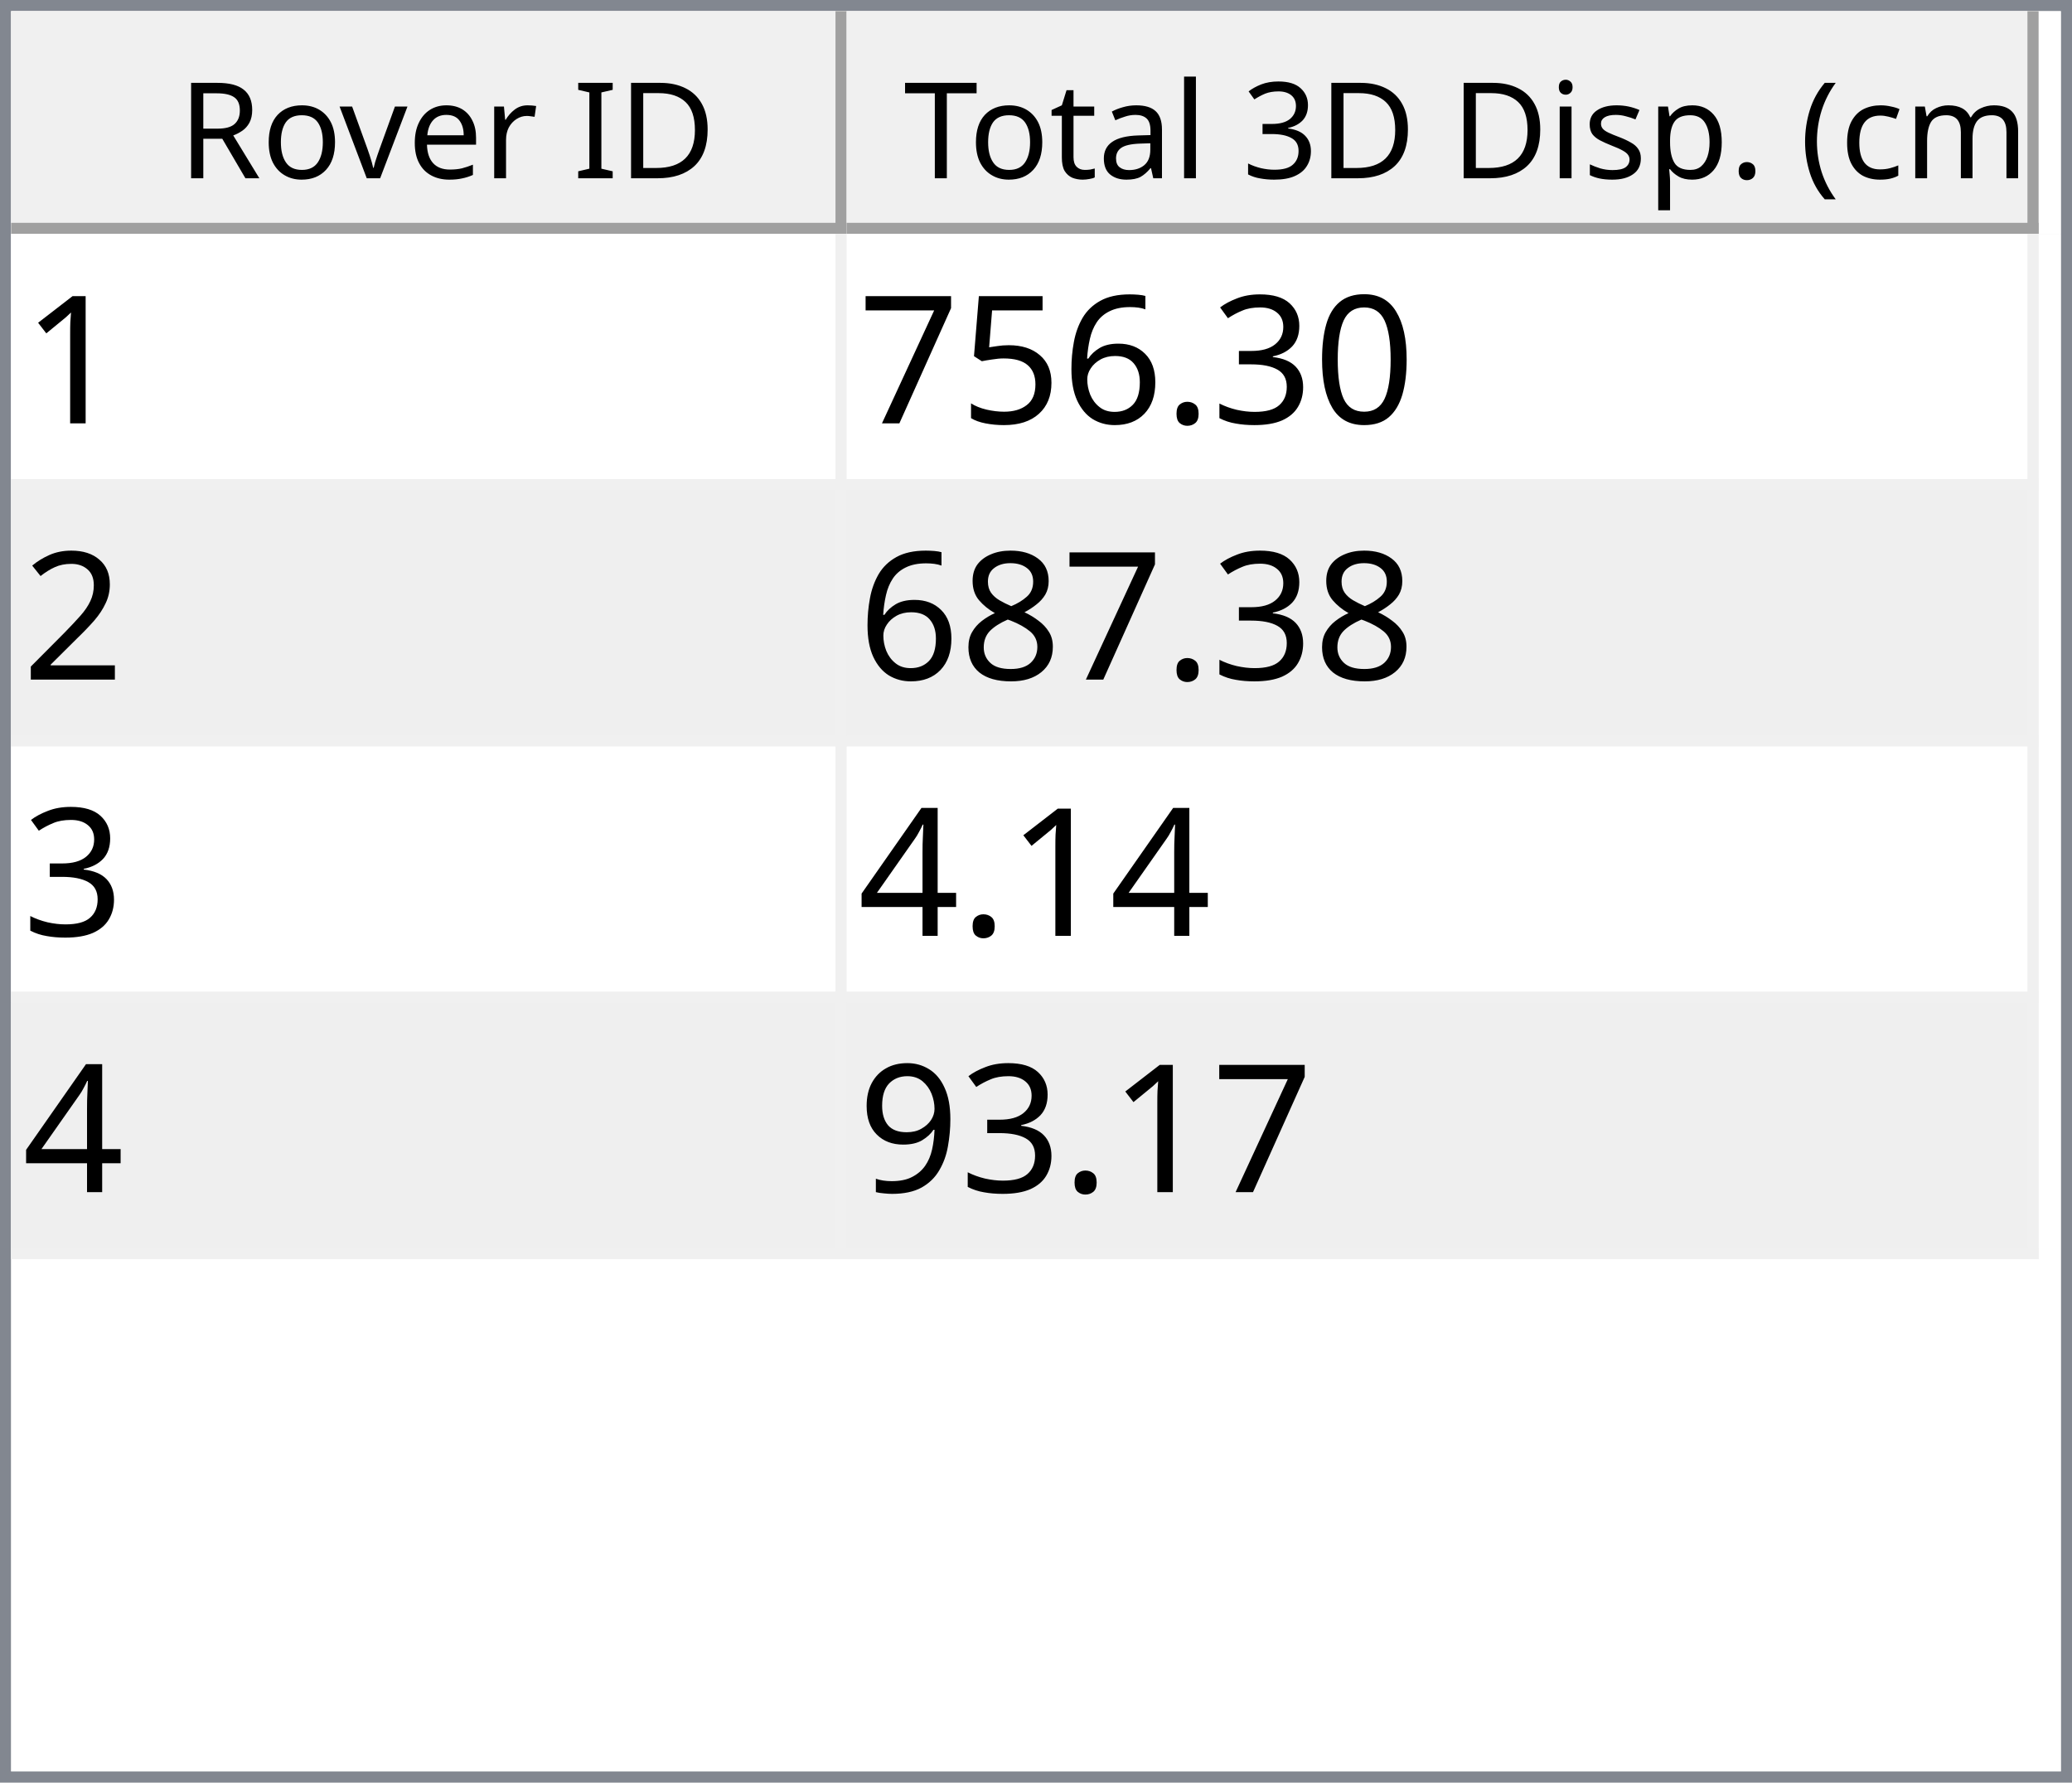
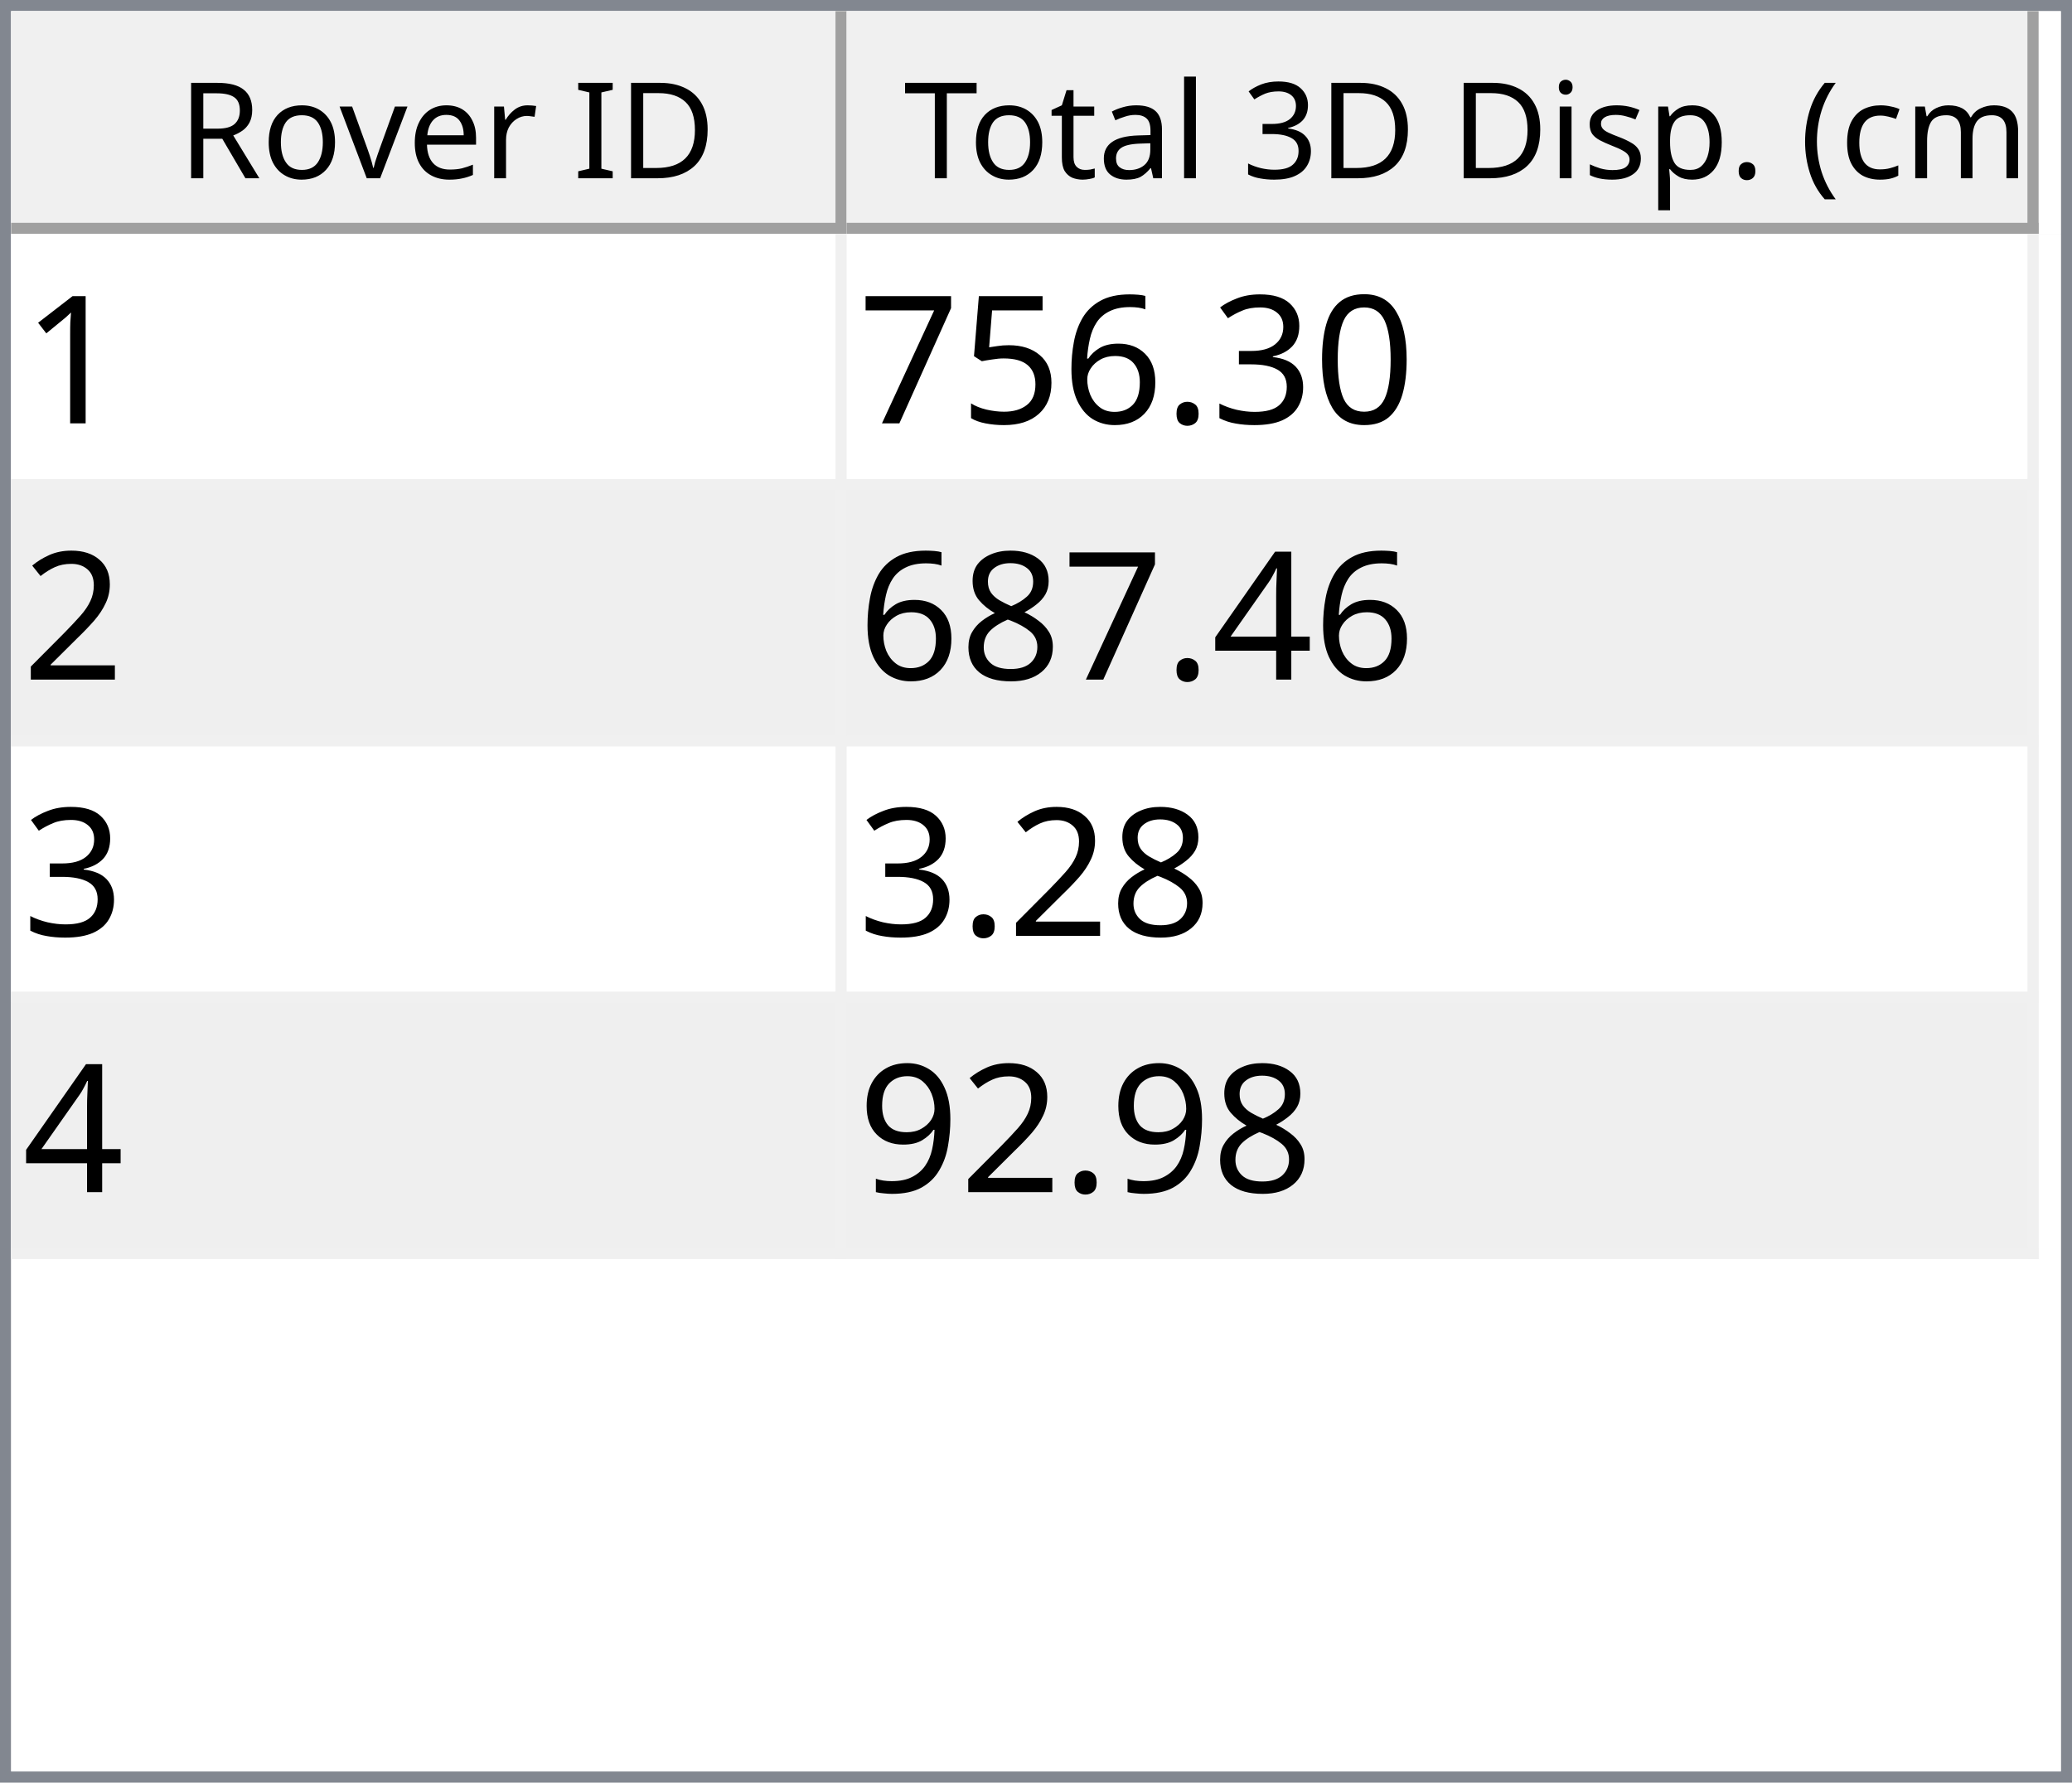
<svg xmlns="http://www.w3.org/2000/svg" style="fill-opacity:1; color-rendering:auto; color-interpolation:auto; text-rendering:auto; stroke:black; stroke-linecap:square; stroke-miterlimit:10; shape-rendering:auto; stroke-opacity:1; fill:black; stroke-dasharray:none; font-weight:normal; stroke-width:1; font-family:'Dialog'; font-style:normal; stroke-linejoin:miter; font-size:12px; stroke-dashoffset:0; image-rendering:auto;" width="186" height="160">
  <defs id="genericDefs" />
  <g>
    <defs id="defs1">
      <clipPath clipPathUnits="userSpaceOnUse" id="clipPath1">
        <path d="M0 0 L186 0 L186 160 L0 160 L0 0 Z" />
      </clipPath>
      <clipPath clipPathUnits="userSpaceOnUse" id="clipPath2">
        <path d="M0 0 L0 160 L186 160 L186 0 Z" />
      </clipPath>
      <clipPath clipPathUnits="userSpaceOnUse" id="clipPath3">
        <path d="M0 0 L0 20 L184 20 L184 0 Z" />
      </clipPath>
      <clipPath clipPathUnits="userSpaceOnUse" id="clipPath4">
        <path d="M0 0 L0 20 L75 20 L75 0 Z" />
      </clipPath>
      <clipPath clipPathUnits="userSpaceOnUse" id="clipPath5">
        <path d="M1 1 L1 19 L74 19 L74 1 Z" />
      </clipPath>
      <clipPath clipPathUnits="userSpaceOnUse" id="clipPath6">
        <path d="M0 0 L0 18 L73 18 L73 0 Z" />
      </clipPath>
      <clipPath clipPathUnits="userSpaceOnUse" id="clipPath7">
        <path d="M-0.5 -0.5 L-0.5 19.5 L74.5 19.5 L74.5 -0.5 Z" />
      </clipPath>
      <clipPath clipPathUnits="userSpaceOnUse" id="clipPath8">
        <path d="M0 0 L0 20 L107 20 L107 0 Z" />
      </clipPath>
      <clipPath clipPathUnits="userSpaceOnUse" id="clipPath9">
        <path d="M1 1 L1 19 L106 19 L106 1 Z" />
      </clipPath>
      <clipPath clipPathUnits="userSpaceOnUse" id="clipPath10">
        <path d="M0 0 L0 18 L105 18 L105 0 Z" />
      </clipPath>
      <clipPath clipPathUnits="userSpaceOnUse" id="clipPath11">
        <path d="M-0.5 -0.5 L-0.5 19.5 L106.5 19.5 L106.5 -0.5 Z" />
      </clipPath>
      <clipPath clipPathUnits="userSpaceOnUse" id="clipPath12">
        <path d="M0 0 L0 138 L184 138 L184 0 Z" />
      </clipPath>
      <clipPath clipPathUnits="userSpaceOnUse" id="clipPath13">
        <path d="M0 0 L0 92 L182 92 L182 0 Z" />
      </clipPath>
      <clipPath clipPathUnits="userSpaceOnUse" id="clipPath14">
        <path d="M-0.5 -0.5 L-0.5 91.5 L181.5 91.5 L181.5 -0.5 Z" />
      </clipPath>
      <clipPath clipPathUnits="userSpaceOnUse" id="clipPath15">
        <path d="M0 0 L0 22 L74 22 L74 0 Z" />
      </clipPath>
      <clipPath clipPathUnits="userSpaceOnUse" id="clipPath16">
        <path d="M0 0 L0 22 L106 22 L106 0 Z" />
      </clipPath>
      <font horiz-adv-x="64.551" id="font1">
        <font-face ascent="107.91" descent="25.098" units-per-em="100" style="font-style:normal; font-family:Segoe UI; font-weight:normal;" />
        <missing-glyph horiz-adv-x="64.551" d="M8.109 0 L8.109 68.266 L56.453 68.266 L56.453 0 L8.109 0 ZM15.328 7.234 L49.219 7.234 L49.219 61.031 L15.328 61.031 L15.328 7.234 Z" />
        <glyph unicode="D" horiz-adv-x="70.117" d="M9.188 0 L9.188 70.016 L28.516 70.016 Q65.531 70.016 65.531 35.891 Q65.531 19.672 55.25 9.836 Q44.969 0 27.734 0 L9.188 0 ZM17.391 62.594 L17.391 7.422 L27.828 7.422 Q41.609 7.422 49.273 14.797 Q56.938 22.172 56.938 35.688 Q56.938 62.594 28.328 62.594 L17.391 62.594 Z" />
        <glyph unicode="I" horiz-adv-x="26.611" d="M17.391 0 L9.188 0 L9.188 70.016 L17.391 70.016 L17.391 0 Z" />
        <glyph unicode=" " horiz-adv-x="27.393" d="" />
        <glyph unicode="r" horiz-adv-x="34.766" d="M34.188 41.891 Q32.078 43.5 28.125 43.5 Q23 43.5 19.555 38.672 Q16.109 33.844 16.109 25.484 L16.109 0 L8.109 0 L8.109 50 L16.109 50 L16.109 39.703 L16.312 39.703 Q18.016 44.969 21.531 47.922 Q25.047 50.875 29.391 50.875 Q32.516 50.875 34.188 50.203 L34.188 41.891 Z" />
        <glyph unicode="e" horiz-adv-x="52.295" d="M48.297 23 L12.984 23 Q13.188 14.656 17.484 10.109 Q21.781 5.562 29.297 5.562 Q37.75 5.562 44.828 11.141 L44.828 3.609 Q38.234 -1.172 27.391 -1.172 Q16.797 -1.172 10.742 5.641 Q4.688 12.453 4.688 24.812 Q4.688 36.469 11.305 43.82 Q17.922 51.172 27.734 51.172 Q37.547 51.172 42.922 44.828 Q48.297 38.484 48.297 27.203 L48.297 23 ZM40.094 29.781 Q40.047 36.719 36.75 40.578 Q33.453 44.438 27.594 44.438 Q21.922 44.438 17.969 40.383 Q14.016 36.328 13.094 29.781 L40.094 29.781 Z" />
        <glyph unicode="v" horiz-adv-x="47.9" d="M47.406 50 L27.484 0 L19.625 0 L0.688 50 L9.469 50 L22.172 13.672 Q23.578 9.672 23.922 6.688 L24.125 6.688 Q24.609 10.453 25.688 13.484 L38.969 50 L47.406 50 Z" />
        <glyph unicode="o" horiz-adv-x="58.594" d="M29 -1.172 Q17.922 -1.172 11.305 5.836 Q4.688 12.844 4.688 24.422 Q4.688 37.016 11.57 44.094 Q18.453 51.172 30.172 51.172 Q41.359 51.172 47.633 44.289 Q53.906 37.406 53.906 25.203 Q53.906 13.234 47.141 6.031 Q40.375 -1.172 29 -1.172 ZM29.594 44.438 Q21.875 44.438 17.383 39.188 Q12.891 33.938 12.891 24.703 Q12.891 15.828 17.43 10.695 Q21.969 5.562 29.594 5.562 Q37.359 5.562 41.531 10.594 Q45.703 15.625 45.703 24.906 Q45.703 34.281 41.531 39.359 Q37.359 44.438 29.594 44.438 Z" />
        <glyph unicode="R" horiz-adv-x="59.814" d="M59.375 0 L49.609 0 L37.891 19.625 Q36.281 22.359 34.766 24.289 Q33.25 26.219 31.664 27.438 Q30.078 28.656 28.25 29.219 Q26.422 29.781 24.125 29.781 L17.391 29.781 L17.391 0 L9.188 0 L9.188 70.016 L30.078 70.016 Q34.672 70.016 38.555 68.867 Q42.438 67.719 45.289 65.375 Q48.141 63.031 49.758 59.547 Q51.375 56.062 51.375 51.375 Q51.375 47.703 50.273 44.656 Q49.172 41.609 47.148 39.211 Q45.125 36.812 42.266 35.133 Q39.406 33.453 35.844 32.516 L35.844 32.328 Q37.594 31.547 38.891 30.547 Q40.188 29.547 41.359 28.18 Q42.531 26.812 43.68 25.078 Q44.828 23.344 46.234 21.047 L59.375 0 ZM17.391 62.594 L17.391 37.203 L28.516 37.203 Q31.594 37.203 34.203 38.133 Q36.812 39.062 38.719 40.797 Q40.625 42.531 41.703 45.047 Q42.781 47.562 42.781 50.688 Q42.781 56.297 39.141 59.445 Q35.5 62.594 28.609 62.594 L17.391 62.594 Z" />
        <glyph unicode=")" horiz-adv-x="30.176" d="M8.297 -15.922 L1.172 -15.922 Q16.406 2.344 16.406 26.812 Q16.406 51.469 1.078 70.016 L8.297 70.016 Q23.531 52.156 23.531 26.703 Q23.531 1.375 8.297 -15.922 Z" />
        <glyph unicode="m" horiz-adv-x="86.133" d="M79.109 0 L71.094 0 L71.094 28.719 Q71.094 37.016 68.531 40.727 Q65.969 44.438 59.906 44.438 Q54.781 44.438 51.195 39.75 Q47.609 35.062 47.609 28.516 L47.609 0 L39.594 0 L39.594 29.688 Q39.594 44.438 28.219 44.438 Q22.953 44.438 19.531 40.016 Q16.109 35.594 16.109 28.516 L16.109 0 L8.109 0 L8.109 50 L16.109 50 L16.109 42.094 L16.312 42.094 Q21.625 51.172 31.844 51.172 Q36.969 51.172 40.773 48.312 Q44.578 45.453 46 40.828 Q51.562 51.172 62.594 51.172 Q79.109 51.172 79.109 30.812 L79.109 0 Z" />
        <glyph unicode="c" horiz-adv-x="46.191" d="M42.188 2.297 Q36.422 -1.172 28.516 -1.172 Q17.828 -1.172 11.258 5.789 Q4.688 12.75 4.688 23.828 Q4.688 36.188 11.766 43.68 Q18.844 51.172 30.672 51.172 Q37.25 51.172 42.281 48.734 L42.281 40.531 Q36.719 44.438 30.375 44.438 Q22.703 44.438 17.797 38.945 Q12.891 33.453 12.891 24.516 Q12.891 15.719 17.508 10.641 Q22.125 5.562 29.891 5.562 Q36.422 5.562 42.188 9.906 L42.188 2.297 Z" />
        <glyph unicode="(" horiz-adv-x="30.176" d="M29.109 -15.922 L21.969 -15.922 Q6.844 1.375 6.844 26.703 Q6.844 52.156 21.969 70.016 L29.203 70.016 Q13.875 51.469 13.875 26.812 Q13.875 2.344 29.109 -15.922 Z" />
        <glyph unicode="." horiz-adv-x="21.68" d="M10.891 -1.078 Q8.641 -1.078 7.055 0.539 Q5.469 2.156 5.469 4.391 Q5.469 6.641 7.055 8.273 Q8.641 9.906 10.891 9.906 Q13.188 9.906 14.797 8.273 Q16.406 6.641 16.406 4.391 Q16.406 2.156 14.797 0.539 Q13.188 -1.078 10.891 -1.078 Z" />
        <glyph unicode="p" horiz-adv-x="58.789" d="M16.312 7.234 L16.109 7.234 L16.109 -23 L8.109 -23 L8.109 50 L16.109 50 L16.109 41.219 L16.312 41.219 Q22.219 51.172 33.594 51.172 Q43.266 51.172 48.688 44.461 Q54.109 37.75 54.109 26.469 Q54.109 13.922 48 6.375 Q41.891 -1.172 31.297 -1.172 Q21.578 -1.172 16.312 7.234 ZM16.109 27.391 L16.109 20.406 Q16.109 14.203 20.141 9.883 Q24.172 5.562 30.375 5.562 Q37.641 5.562 41.773 11.133 Q45.906 16.703 45.906 26.609 Q45.906 34.969 42.047 39.703 Q38.188 44.438 31.594 44.438 Q24.609 44.438 20.359 39.578 Q16.109 34.719 16.109 27.391 Z" />
        <glyph unicode="s" horiz-adv-x="42.432" d="M5.078 1.812 L5.078 10.406 Q11.625 5.562 19.484 5.562 Q30.031 5.562 30.031 12.594 Q30.031 14.594 29.125 15.992 Q28.219 17.391 26.68 18.461 Q25.141 19.531 23.07 20.383 Q21 21.234 18.609 22.172 Q15.281 23.484 12.766 24.828 Q10.25 26.172 8.57 27.859 Q6.891 29.547 6.031 31.695 Q5.172 33.844 5.172 36.719 Q5.172 40.234 6.789 42.945 Q8.406 45.656 11.086 47.484 Q13.766 49.312 17.211 50.242 Q20.656 51.172 24.312 51.172 Q30.812 51.172 35.938 48.922 L35.938 40.828 Q30.422 44.438 23.25 44.438 Q21 44.438 19.195 43.922 Q17.391 43.406 16.094 42.477 Q14.797 41.547 14.086 40.258 Q13.375 38.969 13.375 37.406 Q13.375 35.453 14.086 34.133 Q14.797 32.812 16.164 31.789 Q17.531 30.766 19.484 29.938 Q21.438 29.109 23.922 28.125 Q27.25 26.859 29.883 25.516 Q32.516 24.172 34.375 22.484 Q36.234 20.797 37.234 18.602 Q38.234 16.406 38.234 13.375 Q38.234 9.672 36.602 6.938 Q34.969 4.203 32.234 2.398 Q29.5 0.594 25.93 -0.289 Q22.359 -1.172 18.453 -1.172 Q10.75 -1.172 5.078 1.812 Z" />
        <glyph unicode="i" horiz-adv-x="24.219" d="M12.203 62.703 Q10.062 62.703 8.547 64.164 Q7.031 65.625 7.031 67.875 Q7.031 70.125 8.547 71.609 Q10.062 73.094 12.203 73.094 Q14.406 73.094 15.945 71.609 Q17.484 70.125 17.484 67.875 Q17.484 65.719 15.945 64.211 Q14.406 62.703 12.203 62.703 ZM16.109 0 L8.109 0 L8.109 50 L16.109 50 L16.109 0 Z" />
        <glyph unicode="3" horiz-adv-x="53.906" d="M46.531 19.828 Q46.531 15.094 44.75 11.211 Q42.969 7.328 39.719 4.57 Q36.469 1.812 31.93 0.297 Q27.391 -1.219 21.922 -1.219 Q11.922 -1.219 6 2.594 L6 11.188 Q13.094 5.609 22.219 5.609 Q25.875 5.609 28.828 6.539 Q31.781 7.469 33.906 9.227 Q36.031 10.984 37.18 13.477 Q38.328 15.969 38.328 19.094 Q38.328 32.812 18.797 32.812 L12.984 32.812 L12.984 39.594 L18.5 39.594 Q35.797 39.594 35.797 52.484 Q35.797 64.406 22.609 64.406 Q15.188 64.406 8.688 59.422 L8.688 67.188 Q15.375 71.188 24.609 71.188 Q29 71.188 32.57 69.969 Q36.141 68.75 38.68 66.555 Q41.219 64.359 42.609 61.281 Q44 58.203 44 54.5 Q44 40.672 30.031 36.719 L30.031 36.531 Q33.594 36.141 36.625 34.797 Q39.656 33.453 41.852 31.305 Q44.047 29.156 45.289 26.25 Q46.531 23.344 46.531 19.828 Z" />
        <glyph unicode="l" horiz-adv-x="24.219" d="M16.109 0 L8.109 0 L8.109 74.031 L16.109 74.031 L16.109 0 Z" />
        <glyph unicode="a" horiz-adv-x="50.879" d="M43.891 0 L35.891 0 L35.891 7.812 L35.688 7.812 Q30.469 -1.172 20.312 -1.172 Q12.844 -1.172 8.617 2.781 Q4.391 6.734 4.391 13.281 Q4.391 27.297 20.906 29.594 L35.891 31.688 Q35.891 44.438 25.594 44.438 Q16.547 44.438 9.281 38.281 L9.281 46.484 Q16.656 51.172 26.266 51.172 Q43.891 51.172 43.891 32.516 L43.891 0 ZM35.891 25.297 L23.828 23.641 Q18.266 22.859 15.43 20.875 Q12.594 18.891 12.594 13.875 Q12.594 10.203 15.211 7.883 Q17.828 5.562 22.172 5.562 Q28.125 5.562 32.008 9.742 Q35.891 13.922 35.891 20.312 L35.891 25.297 Z" />
        <glyph unicode="t" horiz-adv-x="33.887" d="M31.297 0.484 Q28.469 -1.078 23.828 -1.078 Q10.688 -1.078 10.688 13.578 L10.688 43.172 L2.094 43.172 L2.094 50 L10.688 50 L10.688 62.203 L18.703 64.797 L18.703 50 L31.297 50 L31.297 43.172 L18.703 43.172 L18.703 14.984 Q18.703 9.969 20.414 7.82 Q22.125 5.672 26.078 5.672 Q29.109 5.672 31.297 7.328 L31.297 0.484 Z" />
        <glyph unicode="T" horiz-adv-x="52.393" d="M50.594 62.594 L30.375 62.594 L30.375 0 L22.172 0 L22.172 62.594 L2 62.594 L2 70.016 L50.594 70.016 L50.594 62.594 Z" />
      </font>
      <font horiz-adv-x="75.0" id="font2">
        <font-face ascent="100.537" descent="21.973" units-per-em="100" style="font-style:normal; font-family:sans-serif; font-weight:normal;" />
        <missing-glyph horiz-adv-x="75.0" d="M12.5 0 L12.5 62.5 L62.5 62.5 L62.5 0 L12.5 0 ZM14.062 1.562 L60.938 1.562 L60.938 60.938 L14.062 60.938 L14.062 1.562 Z" />
        <glyph unicode="1" horiz-adv-x="55.615" d="M37.25 0 L28.469 0 L28.469 56 Q25.297 52.984 20.141 49.953 Q14.984 46.922 10.891 45.406 L10.891 53.906 Q18.266 57.375 23.781 62.305 Q29.297 67.234 31.594 71.875 L37.25 71.875 L37.25 0 Z" />
        <glyph unicode="0" horiz-adv-x="55.615" d="M4.156 35.297 Q4.156 48 6.766 55.742 Q9.375 63.484 14.523 67.68 Q19.672 71.875 27.484 71.875 Q33.25 71.875 37.594 69.555 Q41.938 67.234 44.773 62.867 Q47.609 58.5 49.219 52.227 Q50.828 45.953 50.828 35.297 Q50.828 22.703 48.242 14.969 Q45.656 7.234 40.508 3.008 Q35.359 -1.219 27.484 -1.219 Q17.141 -1.219 11.234 6.203 Q4.156 15.141 4.156 35.297 ZM13.188 35.297 Q13.188 17.672 17.312 11.836 Q21.438 6 27.484 6 Q33.547 6 37.672 11.859 Q41.797 17.719 41.797 35.297 Q41.797 52.984 37.672 58.789 Q33.547 64.594 27.391 64.594 Q21.344 64.594 17.719 59.469 Q13.188 52.938 13.188 35.297 Z" />
        <glyph unicode="3" horiz-adv-x="55.615" d="M4.203 18.891 L12.984 20.062 Q14.5 12.594 18.141 9.297 Q21.781 6 27 6 Q33.203 6 37.477 10.297 Q41.75 14.594 41.75 20.953 Q41.75 27 37.797 30.93 Q33.844 34.859 27.734 34.859 Q25.25 34.859 21.531 33.891 L22.516 41.609 Q23.391 41.5 23.922 41.5 Q29.547 41.5 34.039 44.43 Q38.531 47.359 38.531 53.469 Q38.531 58.297 35.258 61.477 Q31.984 64.656 26.812 64.656 Q21.688 64.656 18.266 61.43 Q14.844 58.203 13.875 51.766 L5.078 53.328 Q6.688 62.156 12.398 67.016 Q18.109 71.875 26.609 71.875 Q32.469 71.875 37.398 69.359 Q42.328 66.844 44.945 62.5 Q47.562 58.156 47.562 53.266 Q47.562 48.641 45.07 44.828 Q42.578 41.016 37.703 38.766 Q44.047 37.312 47.562 32.695 Q51.078 28.078 51.078 21.141 Q51.078 11.766 44.242 5.25 Q37.406 -1.266 26.953 -1.266 Q17.531 -1.266 11.305 4.352 Q5.078 9.969 4.203 18.891 Z" />
        <glyph unicode="." horiz-adv-x="27.783" d="M9.078 0 L9.078 10.016 L19.094 10.016 L19.094 0 L9.078 0 Z" />
        <glyph unicode="6" horiz-adv-x="55.615" d="M49.75 54.047 L41.016 53.375 Q39.844 58.547 37.703 60.891 Q34.125 64.656 28.906 64.656 Q24.703 64.656 21.531 62.312 Q17.391 59.281 14.992 53.469 Q12.594 47.656 12.5 36.922 Q15.672 41.75 20.266 44.094 Q24.859 46.438 29.891 46.438 Q38.672 46.438 44.852 39.969 Q51.031 33.5 51.031 23.25 Q51.031 16.5 48.125 10.719 Q45.219 4.938 40.141 1.859 Q35.062 -1.219 28.609 -1.219 Q17.625 -1.219 10.695 6.859 Q3.766 14.938 3.766 33.5 Q3.766 54.25 11.422 63.672 Q18.109 71.875 29.438 71.875 Q37.891 71.875 43.289 67.141 Q48.688 62.406 49.75 54.047 ZM13.875 23.188 Q13.875 18.656 15.797 14.508 Q17.719 10.359 21.188 8.18 Q24.656 6 28.469 6 Q34.031 6 38.039 10.492 Q42.047 14.984 42.047 22.703 Q42.047 30.125 38.086 34.398 Q34.125 38.672 28.125 38.672 Q22.172 38.672 18.023 34.398 Q13.875 30.125 13.875 23.188 Z" />
        <glyph unicode="5" horiz-adv-x="55.615" d="M4.156 18.75 L13.375 19.531 Q14.406 12.797 18.141 9.398 Q21.875 6 27.156 6 Q33.5 6 37.891 10.789 Q42.281 15.578 42.281 23.484 Q42.281 31 38.062 35.352 Q33.844 39.703 27 39.703 Q22.75 39.703 19.336 37.773 Q15.922 35.844 13.969 32.766 L5.719 33.844 L12.641 70.609 L48.25 70.609 L48.25 62.203 L19.672 62.203 L15.828 42.969 Q22.266 47.469 29.344 47.469 Q38.719 47.469 45.164 40.969 Q51.609 34.469 51.609 24.266 Q51.609 14.547 45.953 7.469 Q39.062 -1.219 27.156 -1.219 Q17.391 -1.219 11.211 4.25 Q5.031 9.719 4.156 18.75 Z" />
        <glyph unicode="7" horiz-adv-x="55.615" d="M4.734 62.203 L4.734 70.656 L51.078 70.656 L51.078 63.812 Q44.234 56.547 37.523 44.484 Q30.812 32.422 27.156 19.672 Q24.516 10.688 23.781 0 L14.75 0 Q14.891 8.453 18.062 20.414 Q21.234 32.375 27.172 43.484 Q33.109 54.594 39.797 62.203 L4.734 62.203 Z" />
        <glyph unicode="2" horiz-adv-x="55.615" d="M50.344 8.453 L50.344 0 L3.031 0 Q2.938 3.172 4.047 6.109 Q5.859 10.938 9.836 15.625 Q13.812 20.312 21.344 26.469 Q33.016 36.031 37.117 41.625 Q41.219 47.219 41.219 52.203 Q41.219 57.422 37.477 61.008 Q33.734 64.594 27.734 64.594 Q21.391 64.594 17.578 60.789 Q13.766 56.984 13.719 50.25 L4.688 51.172 Q5.609 61.281 11.664 66.578 Q17.719 71.875 27.938 71.875 Q38.234 71.875 44.242 66.164 Q50.25 60.453 50.25 52 Q50.25 47.703 48.492 43.555 Q46.734 39.406 42.656 34.812 Q38.578 30.219 29.109 22.219 Q21.188 15.578 18.945 13.211 Q16.703 10.844 15.234 8.453 L50.344 8.453 Z" />
+         <glyph unicode="4" horiz-adv-x="55.615" d="M32.328 0 L32.328 17.141 L1.266 17.141 L1.266 25.203 L33.938 71.578 L41.109 71.578 L41.109 25.203 L50.781 25.203 L50.781 17.141 L41.109 17.141 L41.109 0 L32.328 0 ZM32.328 25.203 L32.328 57.469 L9.906 25.203 L32.328 25.203 Z" />
        <glyph unicode="8" horiz-adv-x="55.615" d="M17.672 38.812 Q12.203 40.828 9.57 44.539 Q6.938 48.25 6.938 53.422 Q6.938 61.234 12.555 66.555 Q18.172 71.875 27.484 71.875 Q36.859 71.875 42.578 66.43 Q48.297 60.984 48.297 53.172 Q48.297 48.188 45.68 44.508 Q43.062 40.828 37.75 38.812 Q44.344 36.672 47.781 31.883 Q51.219 27.094 51.219 20.453 Q51.219 11.281 44.727 5.031 Q38.234 -1.219 27.641 -1.219 Q17.047 -1.219 10.547 5.055 Q4.047 11.328 4.047 20.703 Q4.047 27.688 7.594 32.398 Q11.141 37.109 17.672 38.812 ZM15.922 53.719 Q15.922 48.641 19.195 45.414 Q22.469 42.188 27.688 42.188 Q32.766 42.188 36.016 45.383 Q39.266 48.578 39.266 53.219 Q39.266 58.062 35.914 61.359 Q32.562 64.656 27.594 64.656 Q22.562 64.656 19.242 61.43 Q15.922 58.203 15.922 53.719 ZM13.094 20.656 Q13.094 16.891 14.875 13.375 Q16.656 9.859 20.172 7.93 Q23.688 6 27.734 6 Q34.031 6 38.133 10.055 Q42.234 14.109 42.234 20.359 Q42.234 26.703 38.016 30.859 Q33.797 35.016 27.438 35.016 Q21.234 35.016 17.164 30.914 Q13.094 26.812 13.094 20.656 Z" />
-         <glyph unicode="4" horiz-adv-x="55.615" d="M32.328 0 L32.328 17.141 L1.266 17.141 L1.266 25.203 L33.938 71.578 L41.109 71.578 L41.109 25.203 L50.781 25.203 L50.781 17.141 L41.109 17.141 L41.109 0 L32.328 0 ZM32.328 25.203 L32.328 57.469 L9.906 25.203 L32.328 25.203 Z" />
        <glyph unicode="9" horiz-adv-x="55.615" d="M5.469 16.547 L13.922 17.328 Q14.984 11.375 18.016 8.688 Q21.047 6 25.781 6 Q29.828 6 32.883 7.859 Q35.938 9.719 37.891 12.82 Q39.844 15.922 41.164 21.195 Q42.484 26.469 42.484 31.938 Q42.484 32.516 42.438 33.688 Q39.797 29.5 35.234 26.883 Q30.672 24.266 25.344 24.266 Q16.453 24.266 10.305 30.711 Q4.156 37.156 4.156 47.703 Q4.156 58.594 10.578 65.234 Q17 71.875 26.656 71.875 Q33.641 71.875 39.43 68.117 Q45.219 64.359 48.219 57.398 Q51.219 50.438 51.219 37.25 Q51.219 23.531 48.242 15.406 Q45.266 7.281 39.383 3.031 Q33.5 -1.219 25.594 -1.219 Q17.188 -1.219 11.867 3.445 Q6.547 8.109 5.469 16.547 ZM41.453 48.141 Q41.453 55.719 37.43 60.156 Q33.406 64.594 27.734 64.594 Q21.875 64.594 17.531 59.812 Q13.188 55.031 13.188 47.406 Q13.188 40.578 17.312 36.305 Q21.438 32.031 27.484 32.031 Q33.594 32.031 37.523 36.305 Q41.453 40.578 41.453 48.141 Z" />
      </font>
    </defs>
    <g style="fill:white; stroke:white;">
      <rect x="0" y="0" width="186" style="clip-path:url(#clipPath1); stroke:none;" height="160" />
    </g>
    <g style="fill:white; text-rendering:optimizeSpeed; color-rendering:optimizeSpeed; image-rendering:optimizeSpeed; shape-rendering:crispEdges; stroke:white; color-interpolation:sRGB;">
      <rect x="0" width="186" height="160" y="0" style="stroke:none;" />
      <path style="stroke:none;" d="M0 160 L186 160 L186 0 L0 0 Z" />
    </g>
    <g style="fill:rgb(240,240,240); font-family:'Segoe UI'; stroke:rgb(240,240,240);">
      <rect x="0" y="0" width="186" style="clip-path:url(#clipPath2); stroke:none;" height="160" />
    </g>
    <g style="fill:rgb(130,135,144); font-family:'Segoe UI'; stroke:rgb(130,135,144);">
      <path d="M0 0 L186 0 L186 160 L0 160 L0 0 ZM1 1 L185 1 L185 159 L1 159 L1 1 Z" style="fill-rule:evenodd; clip-path:url(#clipPath2); stroke:none;" />
    </g>
    <g style="fill:white; font-family:'Segoe UI'; stroke:white;" transform="translate(1,1)">
      <rect x="0" y="0" width="184" style="clip-path:url(#clipPath3); stroke:none;" height="20" />
    </g>
    <g style="fill:rgb(240,240,240); font-family:'Segoe UI'; stroke:rgb(240,240,240);" transform="translate(1,1)">
      <rect x="0" y="0" width="75" style="clip-path:url(#clipPath4); stroke:none;" height="20" />
    </g>
    <g style="font-family:'Segoe UI';" transform="translate(2,2)">
      <text x="14" xml:space="preserve" y="14" style="clip-path:url(#clipPath6); stroke:none;">Rover ID</text>
    </g>
    <g style="fill:rgb(160,160,160); font-family:'Segoe UI'; stroke:rgb(160,160,160); stroke-linejoin:bevel;" transform="translate(1.5,1.5)">
      <line x1="74" x2="74" y1="0" style="fill:none; clip-path:url(#clipPath7);" y2="19" />
    </g>
    <g style="fill:rgb(160,160,160); font-family:'Segoe UI'; stroke:rgb(160,160,160); stroke-linejoin:bevel;" transform="matrix(1,0,0,1,1,1) translate(0.5,0.5)">
      <line x1="0" x2="74" y1="19" style="fill:none; clip-path:url(#clipPath7);" y2="19" />
    </g>
    <g style="fill:rgb(240,240,240); font-family:'Segoe UI'; stroke:rgb(240,240,240);" transform="translate(76,1)">
      <rect x="0" y="0" width="107" style="clip-path:url(#clipPath8); stroke:none;" height="20" />
    </g>
    <g style="font-family:'Segoe UI';" transform="translate(77,2)">
      <text x="1" xml:space="preserve" y="14" style="clip-path:url(#clipPath10); stroke:none;"> Total 3D Disp. (cm)</text>
    </g>
    <g style="fill:rgb(160,160,160); font-family:'Segoe UI'; stroke:rgb(160,160,160); stroke-linejoin:bevel;" transform="translate(76.5,1.5)">
      <line x1="106" x2="106" y1="0" style="fill:none; clip-path:url(#clipPath11);" y2="19" />
    </g>
    <g style="fill:rgb(160,160,160); font-family:'Segoe UI'; stroke:rgb(160,160,160); stroke-linejoin:bevel;" transform="matrix(1,0,0,1,76,1) translate(0.5,0.5)">
      <line x1="0" x2="106" y1="19" style="fill:none; clip-path:url(#clipPath11);" y2="19" />
    </g>
    <g style="fill:white; font-family:'Segoe UI'; stroke:white;" transform="translate(1,21)">
      <rect x="0" y="0" width="184" style="clip-path:url(#clipPath12); stroke:none;" height="138" />
    </g>
    <g style="fill:rgb(240,240,240); font-size:16px; font-family:sans-serif; stroke:rgb(240,240,240);" transform="translate(1,21)">
      <rect x="0" y="0" width="182" style="clip-path:url(#clipPath13); stroke:none;" height="92" />
      <line transform="translate(0.5,0.5)" x1="0" x2="181" y1="22" style="clip-path:url(#clipPath14); fill:none; stroke-linejoin:bevel;" y2="22" />
    </g>
    <g transform="matrix(1,0,0,1,1,21) translate(0.5,0.5)" style="fill:rgb(240,240,240); font-size:16px; font-family:sans-serif; stroke:rgb(240,240,240); stroke-linejoin:bevel;">
      <line x1="0" x2="181" y1="45" style="fill:none; clip-path:url(#clipPath14);" y2="45" />
    </g>
    <g transform="matrix(1,0,0,1,1,21) translate(0.5,0.5)" style="fill:rgb(240,240,240); font-size:16px; font-family:sans-serif; stroke:rgb(240,240,240); stroke-linejoin:bevel;">
      <line x1="0" x2="181" y1="68" style="fill:none; clip-path:url(#clipPath14);" y2="68" />
    </g>
    <g transform="matrix(1,0,0,1,1,21) translate(0.5,0.5)" style="fill:rgb(240,240,240); font-size:16px; font-family:sans-serif; stroke:rgb(240,240,240); stroke-linejoin:bevel;">
      <line x1="0" x2="181" y1="91" style="fill:none; clip-path:url(#clipPath14);" y2="91" />
    </g>
    <g transform="matrix(1,0,0,1,1,21) translate(0.5,0.5)" style="fill:rgb(240,240,240); font-size:16px; font-family:sans-serif; stroke:rgb(240,240,240); stroke-linejoin:bevel;">
      <line x1="74" x2="74" y1="0" style="fill:none; clip-path:url(#clipPath14);" y2="91" />
    </g>
    <g transform="matrix(1,0,0,1,1,21) translate(0.5,0.5)" style="fill:rgb(240,240,240); font-size:16px; font-family:sans-serif; stroke:rgb(240,240,240); stroke-linejoin:bevel;">
      <line x1="181" x2="181" y1="0" style="fill:none; clip-path:url(#clipPath14);" y2="91" />
    </g>
    <g style="fill:white; font-size:16px; font-family:sans-serif; stroke:white;" transform="matrix(1,0,0,1,1,21)">
      <rect x="0" y="0" width="74" style="clip-path:url(#clipPath15); stroke:none;" height="22" />
      <text x="1" y="17" style="fill:black; clip-path:url(#clipPath15); stroke:none;" xml:space="preserve">1</text>
    </g>
    <g style="fill:white; font-size:16px; font-family:sans-serif; stroke:white;" transform="matrix(1,0,0,1,1,21) translate(75,0)">
      <rect x="0" y="0" width="106" style="clip-path:url(#clipPath16); stroke:none;" height="22" />
      <text x="1" y="17" style="fill:black; clip-path:url(#clipPath16); stroke:none;" xml:space="preserve">756.30</text>
    </g>
    <g style="fill:rgb(239,239,239); font-size:16px; font-family:sans-serif; stroke:rgb(239,239,239);" transform="matrix(1,0,0,1,1,21) translate(0,23)">
      <rect x="0" y="0" width="74" style="clip-path:url(#clipPath15); stroke:none;" height="22" />
      <text x="1" y="17" style="fill:black; clip-path:url(#clipPath15); stroke:none;" xml:space="preserve">2</text>
    </g>
    <g style="fill:rgb(239,239,239); font-size:16px; font-family:sans-serif; stroke:rgb(239,239,239);" transform="matrix(1,0,0,1,1,21) translate(75,23)">
      <rect x="0" y="0" width="106" style="clip-path:url(#clipPath16); stroke:none;" height="22" />
-       <text x="1" y="17" style="fill:black; clip-path:url(#clipPath16); stroke:none;" xml:space="preserve">687.38</text>
+       <text x="1" y="17" style="fill:black; clip-path:url(#clipPath16); stroke:none;" xml:space="preserve">687.46</text>
    </g>
    <g style="fill:white; font-size:16px; font-family:sans-serif; stroke:white;" transform="matrix(1,0,0,1,1,21) translate(0,46)">
      <rect x="0" y="0" width="74" style="clip-path:url(#clipPath15); stroke:none;" height="22" />
      <text x="1" y="17" style="fill:black; clip-path:url(#clipPath15); stroke:none;" xml:space="preserve">3</text>
    </g>
    <g style="fill:white; font-size:16px; font-family:sans-serif; stroke:white;" transform="matrix(1,0,0,1,1,21) translate(75,46)">
      <rect x="0" y="0" width="106" style="clip-path:url(#clipPath16); stroke:none;" height="22" />
-       <text x="1" y="17" style="fill:black; clip-path:url(#clipPath16); stroke:none;" xml:space="preserve">4.14</text>
+       <text x="1" y="17" style="fill:black; clip-path:url(#clipPath16); stroke:none;" xml:space="preserve">3.28</text>
    </g>
    <g style="fill:rgb(239,239,239); font-size:16px; font-family:sans-serif; stroke:rgb(239,239,239);" transform="matrix(1,0,0,1,1,21) translate(0,69)">
      <rect x="0" y="0" width="74" style="clip-path:url(#clipPath15); stroke:none;" height="22" />
      <text x="1" y="17" style="fill:black; clip-path:url(#clipPath15); stroke:none;" xml:space="preserve">4</text>
    </g>
    <g style="fill:rgb(239,239,239); font-size:16px; font-family:sans-serif; stroke:rgb(239,239,239);" transform="matrix(1,0,0,1,1,21) translate(75,69)">
      <rect x="0" y="0" width="106" style="clip-path:url(#clipPath16); stroke:none;" height="22" />
-       <text x="1" y="17" style="fill:black; clip-path:url(#clipPath16); stroke:none;" xml:space="preserve">93.17</text>
+       <text x="1" y="17" style="fill:black; clip-path:url(#clipPath16); stroke:none;" xml:space="preserve">92.98</text>
    </g>
  </g>
</svg>
